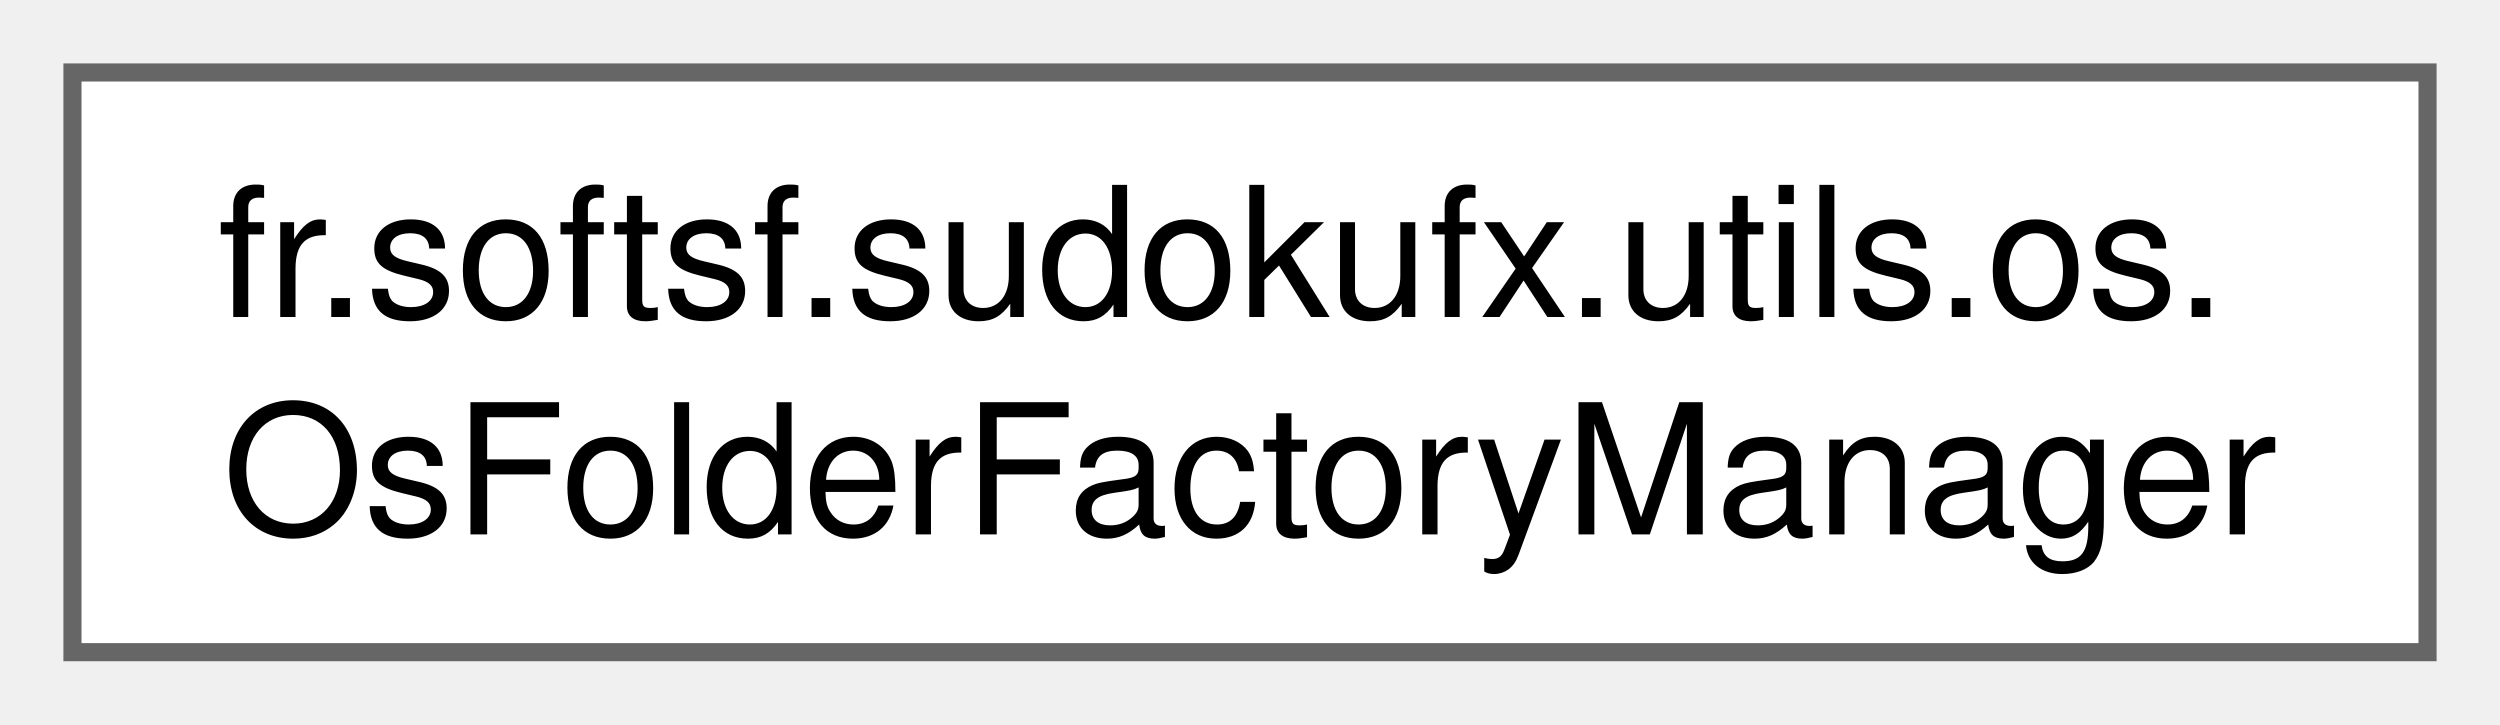
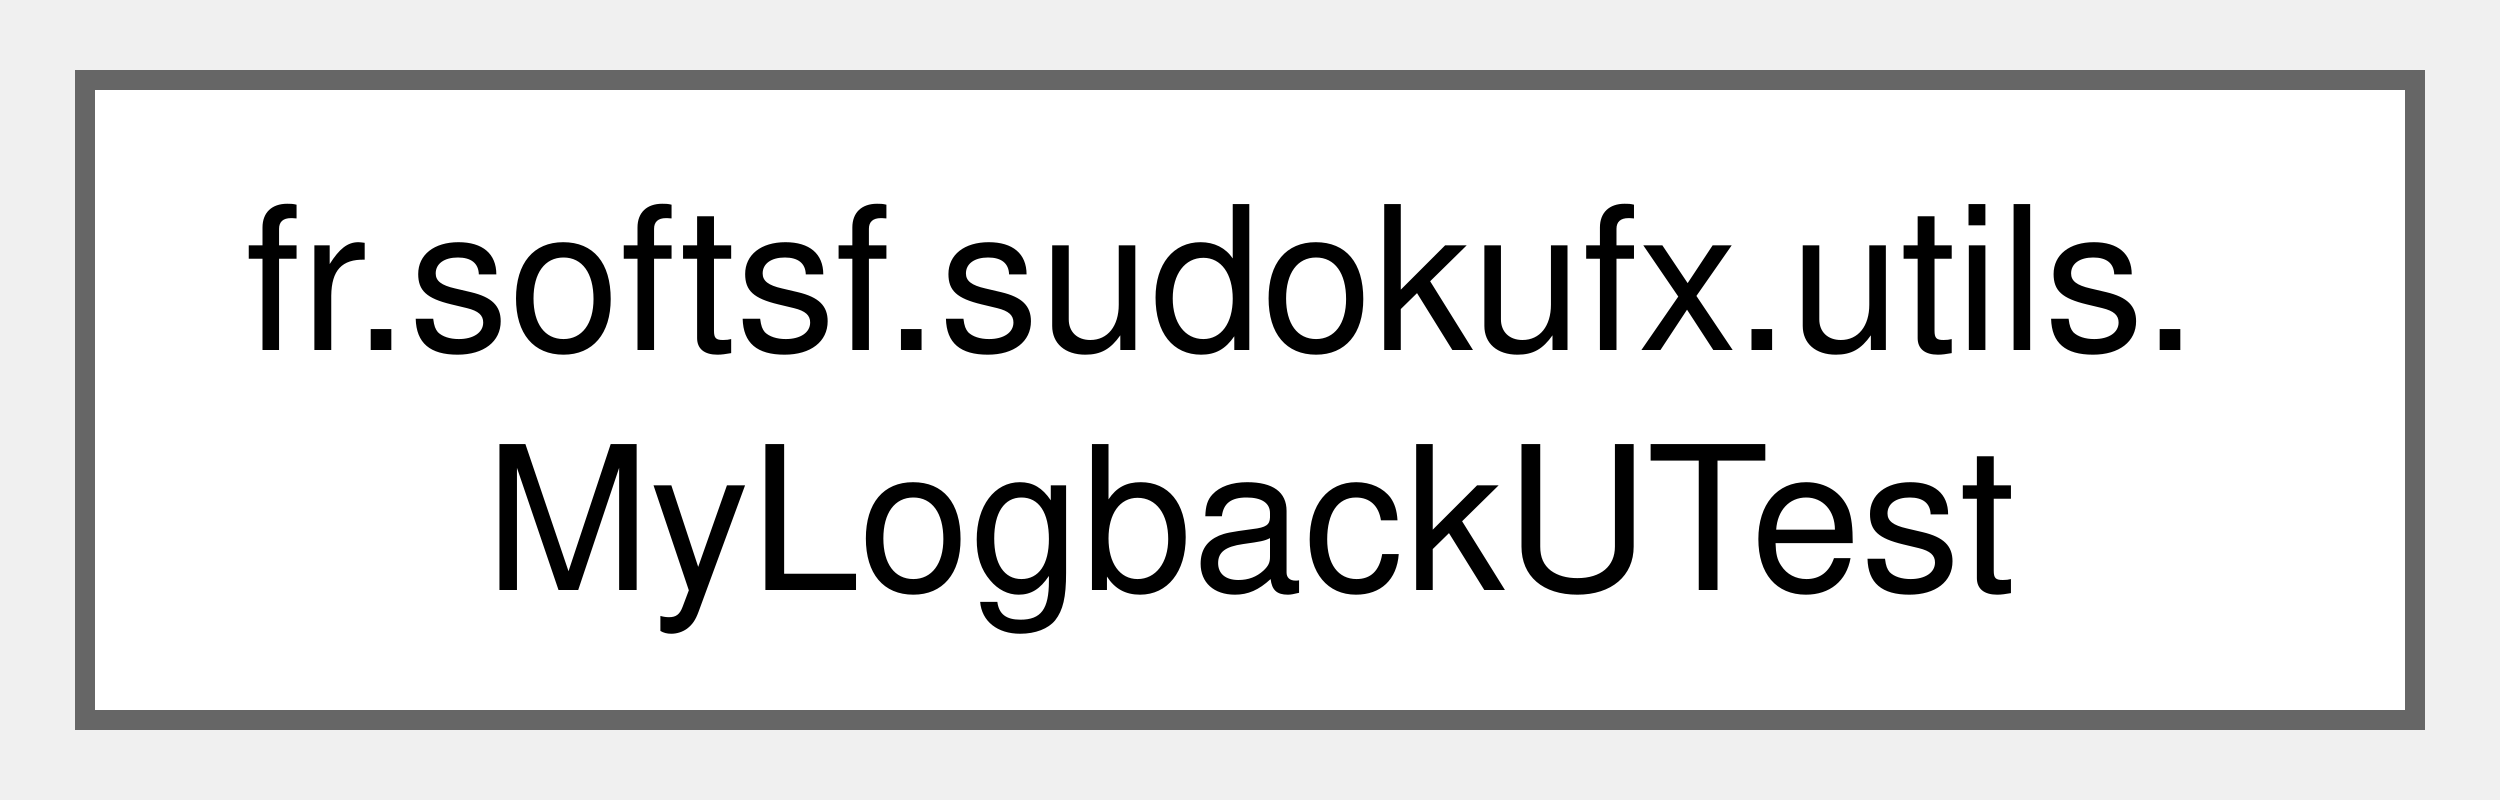
- <svg xmlns="http://www.w3.org/2000/svg" xmlns:xlink="http://www.w3.org/1999/xlink" width="138pt" height="40pt" viewBox="0.00 0.00 138.00 40.00">
+ <svg xmlns="http://www.w3.org/2000/svg" xmlns:xlink="http://www.w3.org/1999/xlink" width="125pt" height="40pt" viewBox="0.00 0.00 124.50 40.00">
  <g id="graph0" class="graph" transform="scale(1 1) rotate(0) translate(4 36)">
    <g id="Node000000" class="node">
      <g id="a_Node000000">
-         <a xlink:href="classfr_1_1softsf_1_1sudokufx_1_1utils_1_1os_1_1_os_folder_factory_manager.html" target="_top" xlink:title="Configuration class for managing OS-specific dynamically.">
-           <polygon fill="white" stroke="#666666" points="130,-32 0,-32 0,0 130,0 130,-32" />
-           <text text-anchor="start" x="8" y="-18.5" font-family="Helvetica,sans-Serif" font-size="10.00">fr.softsf.sudokufx.utils.os.</text>
-           <text text-anchor="middle" x="65" y="-6.5" font-family="Helvetica,sans-Serif" font-size="10.00">OsFolderFactoryManager</text>
+         <a xlink:href="classfr_1_1softsf_1_1sudokufx_1_1utils_1_1_my_logback_u_test.html" target="_top" xlink:title=" ">
+           <polygon fill="white" stroke="#666666" points="116.5,-32 0,-32 0,0 116.5,0 116.5,-32" />
+           <text text-anchor="start" x="8" y="-18.5" font-family="Helvetica,sans-Serif" font-size="10.00">fr.softsf.sudokufx.utils.</text>
+           <text text-anchor="middle" x="58.25" y="-6.5" font-family="Helvetica,sans-Serif" font-size="10.00">MyLogbackUTest</text>
        </a>
      </g>
    </g>
  </g>
</svg>
